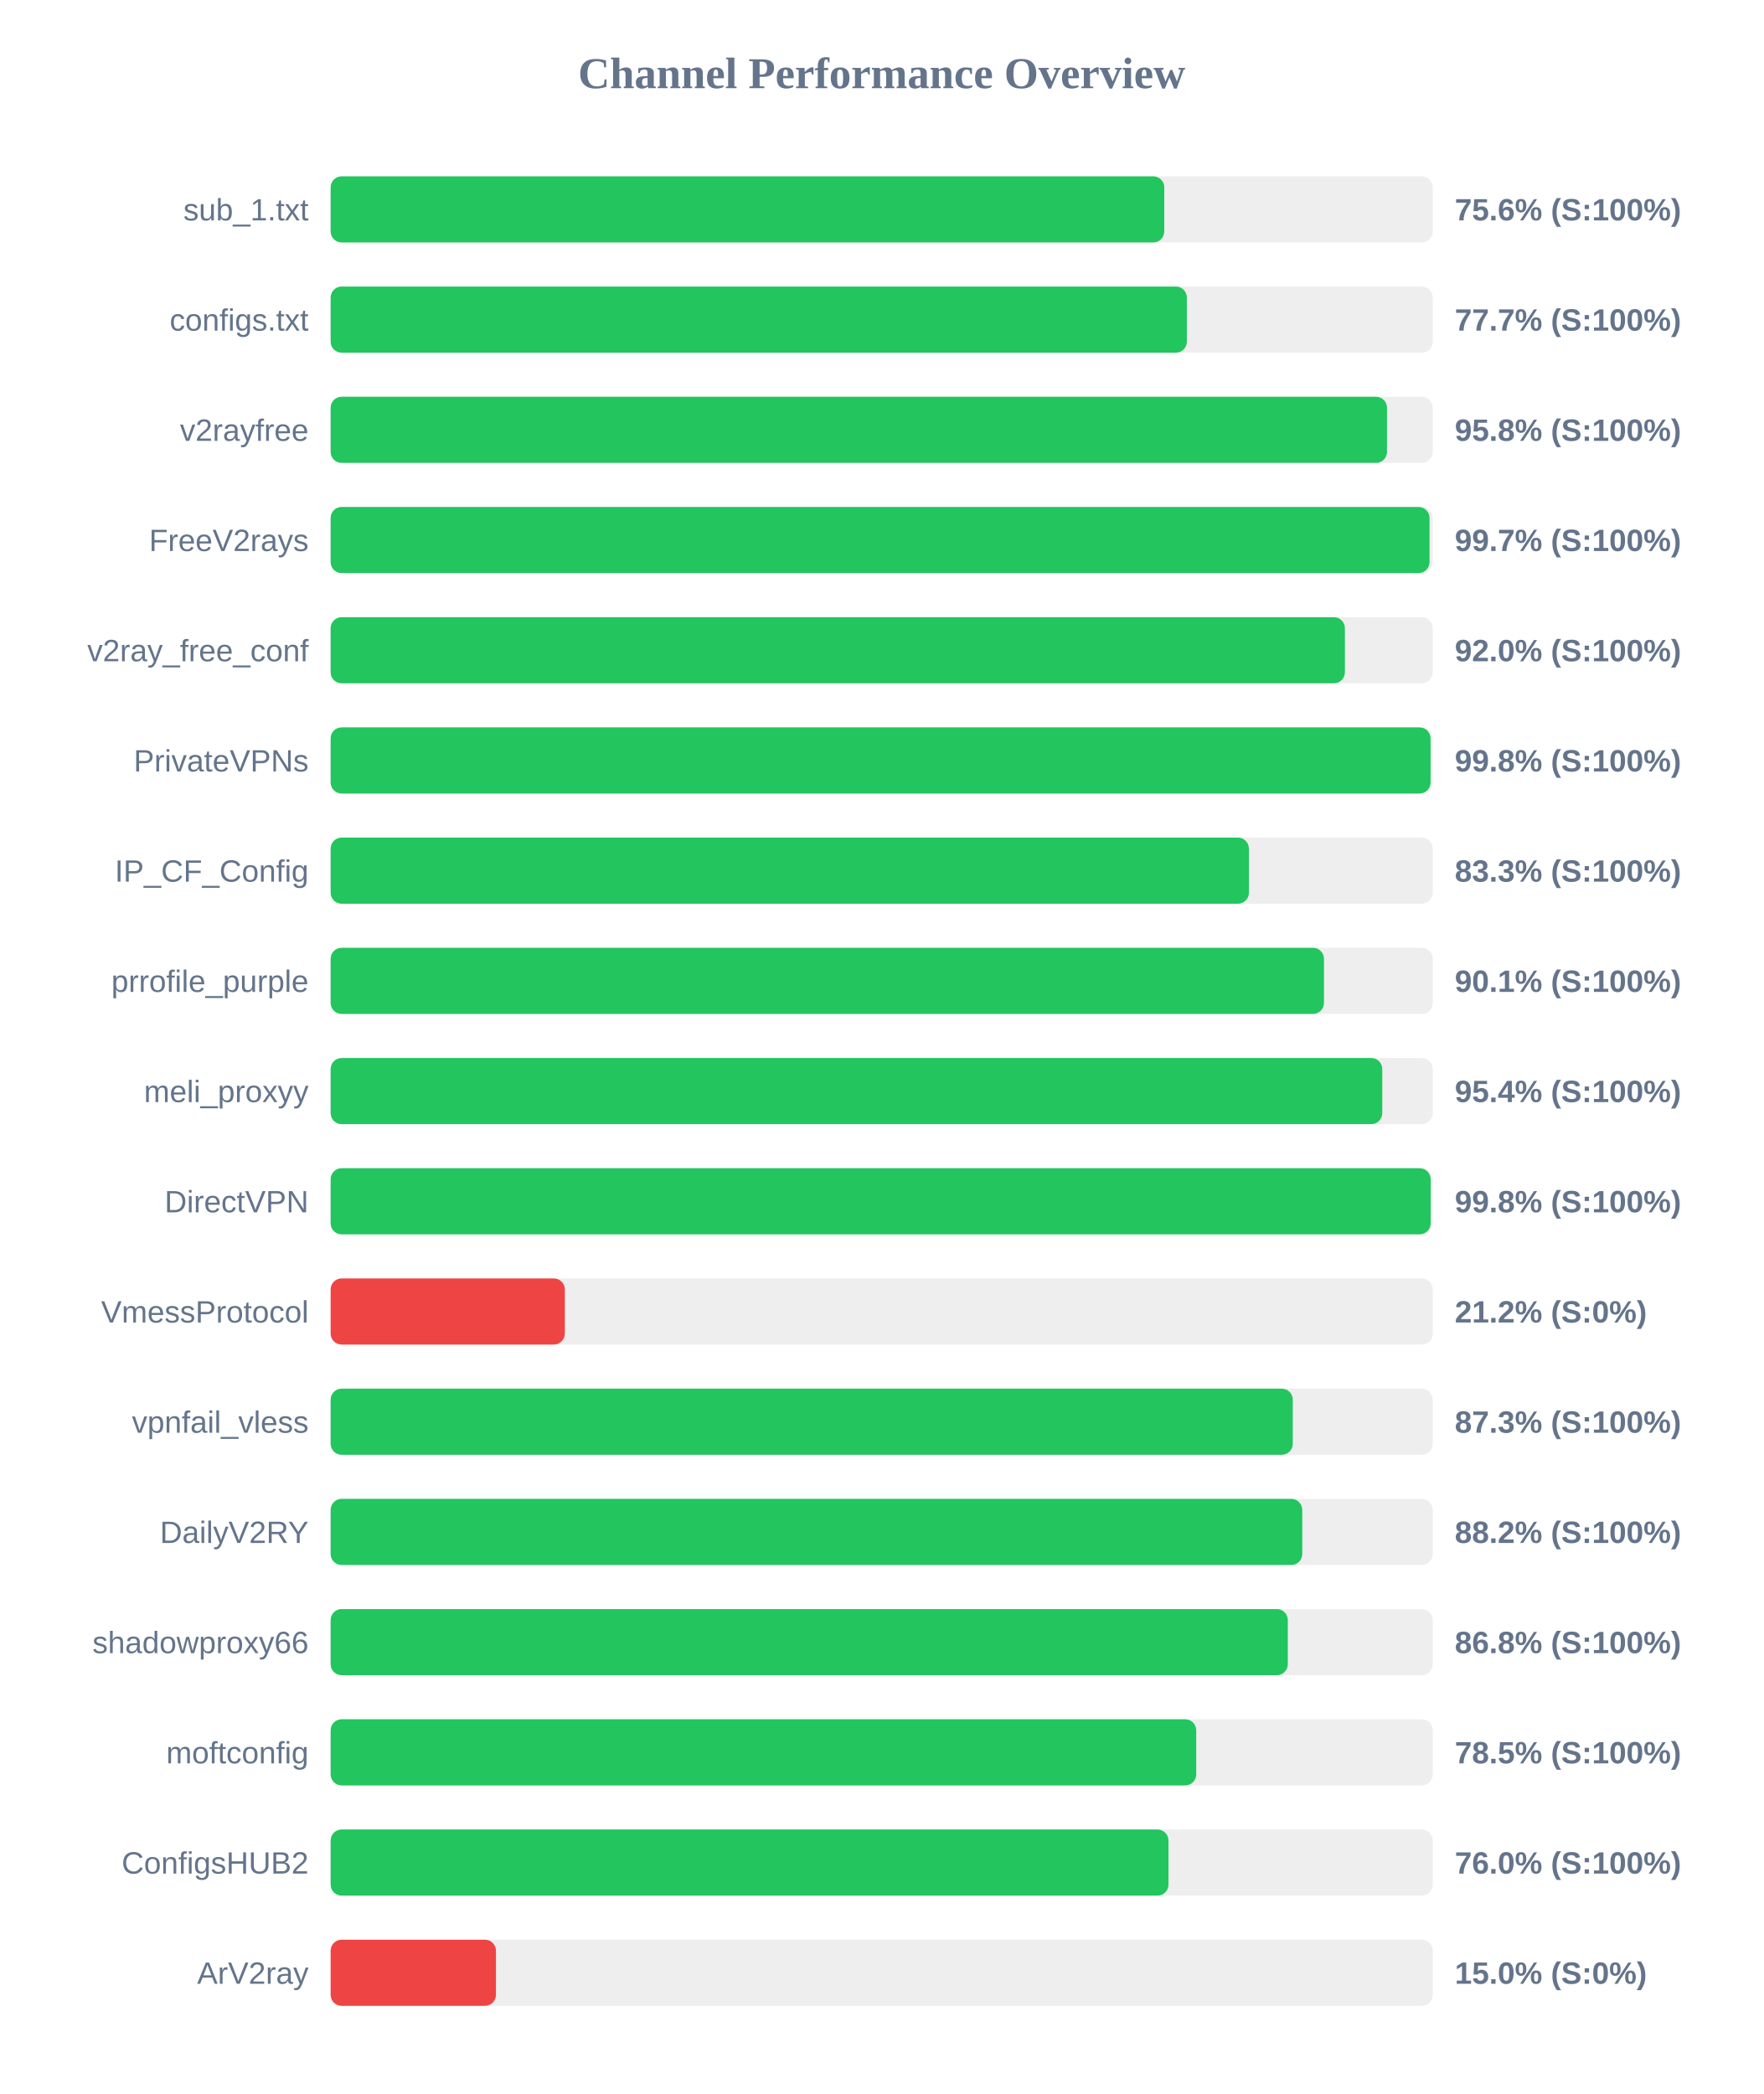
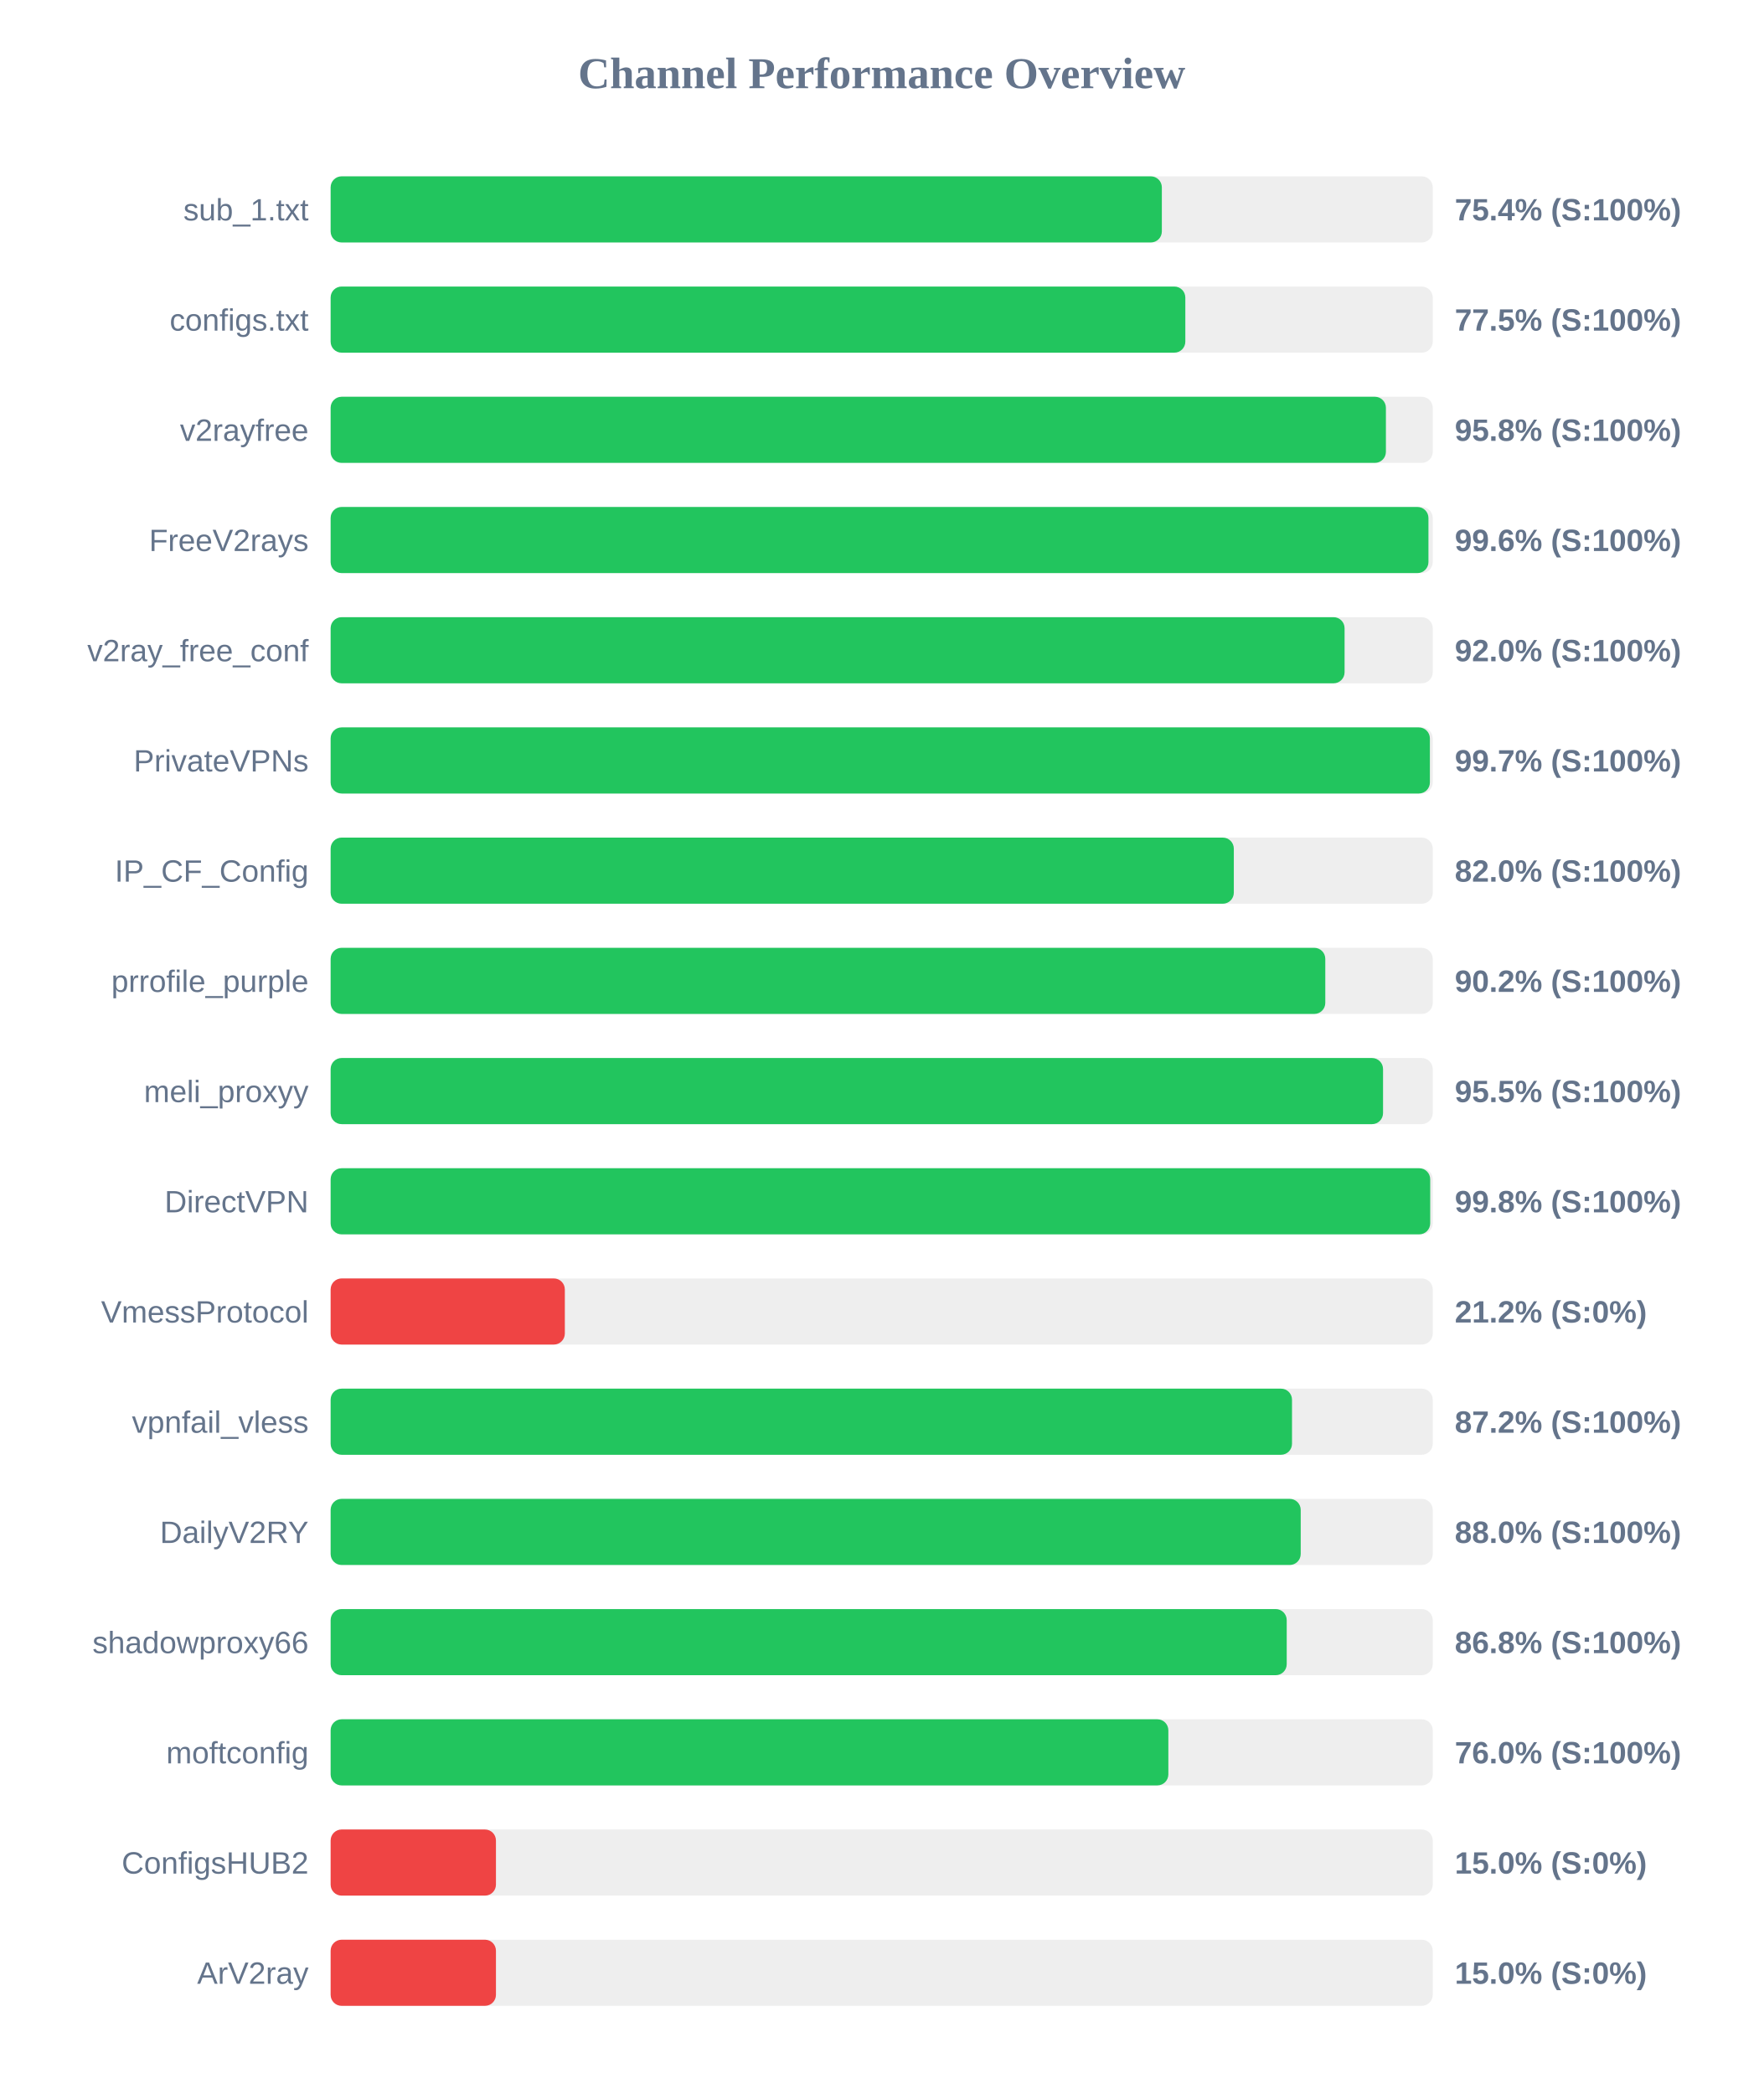
<svg xmlns="http://www.w3.org/2000/svg" width="800" height="950" version="1.1">
  <style>
        .row { font: 14px Arial; fill: #64748b; }
        .score { font: bold 14px Arial; fill: #64748b; }
    </style>
  <text x="400" y="40" text-anchor="middle" font-size="20px" font-weight="bold" fill="#64748b">Channel Performance Overview</text>
  <rect x="150" y="80" width="500" height="30" fill="#eee" rx="5" />
-   <rect x="150" y="80" width="378.2" height="30" fill="#22c55e" rx="5" />
+   <rect x="150" y="80" width="377.1" height="30" fill="#22c55e" rx="5" />
  <text x="140" y="100" text-anchor="end" class="row">sub_1.txt</text>
-   <text x="660" y="100" text-anchor="start" class="score">75.6% (S:100%)</text>
+   <text x="660" y="100" text-anchor="start" class="score">75.4% (S:100%)</text>
  <rect x="150" y="130" width="500" height="30" fill="#eee" rx="5" />
-   <rect x="150" y="130" width="388.45" height="30" fill="#22c55e" rx="5" />
+   <rect x="150" y="130" width="387.75" height="30" fill="#22c55e" rx="5" />
  <text x="140" y="150" text-anchor="end" class="row">configs.txt</text>
-   <text x="660" y="150" text-anchor="start" class="score">77.7% (S:100%)</text>
+   <text x="660" y="150" text-anchor="start" class="score">77.5% (S:100%)</text>
  <rect x="150" y="180" width="500" height="30" fill="#eee" rx="5" />
-   <rect x="150" y="180" width="479.25" height="30" fill="#22c55e" rx="5" />
+   <rect x="150" y="180" width="478.75" height="30" fill="#22c55e" rx="5" />
  <text x="140" y="200" text-anchor="end" class="row">v2rayfree</text>
  <text x="660" y="200" text-anchor="start" class="score">95.8% (S:100%)</text>
  <rect x="150" y="230" width="500" height="30" fill="#eee" rx="5" />
-   <rect x="150" y="230" width="498.55" height="30" fill="#22c55e" rx="5" />
+   <rect x="150" y="230" width="498.05" height="30" fill="#22c55e" rx="5" />
  <text x="140" y="250" text-anchor="end" class="row">FreeV2rays</text>
-   <text x="660" y="250" text-anchor="start" class="score">99.7% (S:100%)</text>
+   <text x="660" y="250" text-anchor="start" class="score">99.6% (S:100%)</text>
  <rect x="150" y="280" width="500" height="30" fill="#eee" rx="5" />
-   <rect x="150" y="280" width="460.15" height="30" fill="#22c55e" rx="5" />
+   <rect x="150" y="280" width="460.0" height="30" fill="#22c55e" rx="5" />
  <text x="140" y="300" text-anchor="end" class="row">v2ray_free_conf</text>
  <text x="660" y="300" text-anchor="start" class="score">92.0% (S:100%)</text>
  <rect x="150" y="330" width="500" height="30" fill="#eee" rx="5" />
-   <rect x="150" y="330" width="499.0" height="30" fill="#22c55e" rx="5" />
+   <rect x="150" y="330" width="498.7" height="30" fill="#22c55e" rx="5" />
  <text x="140" y="350" text-anchor="end" class="row">PrivateVPNs</text>
-   <text x="660" y="350" text-anchor="start" class="score">99.8% (S:100%)</text>
+   <text x="660" y="350" text-anchor="start" class="score">99.7% (S:100%)</text>
  <rect x="150" y="380" width="500" height="30" fill="#eee" rx="5" />
-   <rect x="150" y="380" width="416.6" height="30" fill="#22c55e" rx="5" />
+   <rect x="150" y="380" width="409.75" height="30" fill="#22c55e" rx="5" />
  <text x="140" y="400" text-anchor="end" class="row">IP_CF_Config</text>
-   <text x="660" y="400" text-anchor="start" class="score">83.3% (S:100%)</text>
+   <text x="660" y="400" text-anchor="start" class="score">82.0% (S:100%)</text>
  <rect x="150" y="430" width="500" height="30" fill="#eee" rx="5" />
-   <rect x="150" y="430" width="450.65" height="30" fill="#22c55e" rx="5" />
+   <rect x="150" y="430" width="451.25" height="30" fill="#22c55e" rx="5" />
  <text x="140" y="450" text-anchor="end" class="row">prrofile_purple</text>
-   <text x="660" y="450" text-anchor="start" class="score">90.1% (S:100%)</text>
+   <text x="660" y="450" text-anchor="start" class="score">90.2% (S:100%)</text>
  <rect x="150" y="480" width="500" height="30" fill="#eee" rx="5" />
-   <rect x="150" y="480" width="477.1" height="30" fill="#22c55e" rx="5" />
+   <rect x="150" y="480" width="477.45" height="30" fill="#22c55e" rx="5" />
  <text x="140" y="500" text-anchor="end" class="row">meli_proxyy</text>
-   <text x="660" y="500" text-anchor="start" class="score">95.4% (S:100%)</text>
+   <text x="660" y="500" text-anchor="start" class="score">95.5% (S:100%)</text>
  <rect x="150" y="530" width="500" height="30" fill="#eee" rx="5" />
-   <rect x="150" y="530" width="499.05" height="30" fill="#22c55e" rx="5" />
+   <rect x="150" y="530" width="498.85" height="30" fill="#22c55e" rx="5" />
  <text x="140" y="550" text-anchor="end" class="row">DirectVPN</text>
  <text x="660" y="550" text-anchor="start" class="score">99.8% (S:100%)</text>
  <rect x="150" y="580" width="500" height="30" fill="#eee" rx="5" />
  <rect x="150" y="580" width="106.25" height="30" fill="#ef4444" rx="5" />
  <text x="140" y="600" text-anchor="end" class="row">VmessProtocol</text>
  <text x="660" y="600" text-anchor="start" class="score">21.2% (S:0%)</text>
  <rect x="150" y="630" width="500" height="30" fill="#eee" rx="5" />
-   <rect x="150" y="630" width="436.5" height="30" fill="#22c55e" rx="5" />
+   <rect x="150" y="630" width="436.15" height="30" fill="#22c55e" rx="5" />
  <text x="140" y="650" text-anchor="end" class="row">vpnfail_vless</text>
-   <text x="660" y="650" text-anchor="start" class="score">87.3% (S:100%)</text>
+   <text x="660" y="650" text-anchor="start" class="score">87.2% (S:100%)</text>
  <rect x="150" y="680" width="500" height="30" fill="#eee" rx="5" />
-   <rect x="150" y="680" width="440.8" height="30" fill="#22c55e" rx="5" />
+   <rect x="150" y="680" width="440.1" height="30" fill="#22c55e" rx="5" />
  <text x="140" y="700" text-anchor="end" class="row">DailyV2RY</text>
-   <text x="660" y="700" text-anchor="start" class="score">88.2% (S:100%)</text>
+   <text x="660" y="700" text-anchor="start" class="score">88.0% (S:100%)</text>
  <rect x="150" y="730" width="500" height="30" fill="#eee" rx="5" />
-   <rect x="150" y="730" width="434.25" height="30" fill="#22c55e" rx="5" />
+   <rect x="150" y="730" width="433.75" height="30" fill="#22c55e" rx="5" />
  <text x="140" y="750" text-anchor="end" class="row">shadowproxy66</text>
  <text x="660" y="750" text-anchor="start" class="score">86.8% (S:100%)</text>
  <rect x="150" y="780" width="500" height="30" fill="#eee" rx="5" />
-   <rect x="150" y="780" width="392.7" height="30" fill="#22c55e" rx="5" />
+   <rect x="150" y="780" width="380.05" height="30" fill="#22c55e" rx="5" />
  <text x="140" y="800" text-anchor="end" class="row">moftconfig</text>
-   <text x="660" y="800" text-anchor="start" class="score">78.5% (S:100%)</text>
+   <text x="660" y="800" text-anchor="start" class="score">76.0% (S:100%)</text>
  <rect x="150" y="830" width="500" height="30" fill="#eee" rx="5" />
-   <rect x="150" y="830" width="380.1" height="30" fill="#22c55e" rx="5" />
+   <rect x="150" y="830" width="75.0" height="30" fill="#ef4444" rx="5" />
  <text x="140" y="850" text-anchor="end" class="row">ConfigsHUB2</text>
-   <text x="660" y="850" text-anchor="start" class="score">76.0% (S:100%)</text>
+   <text x="660" y="850" text-anchor="start" class="score">15.0% (S:0%)</text>
  <rect x="150" y="880" width="500" height="30" fill="#eee" rx="5" />
  <rect x="150" y="880" width="75.0" height="30" fill="#ef4444" rx="5" />
  <text x="140" y="900" text-anchor="end" class="row">ArV2ray</text>
  <text x="660" y="900" text-anchor="start" class="score">15.0% (S:0%)</text>
</svg>
